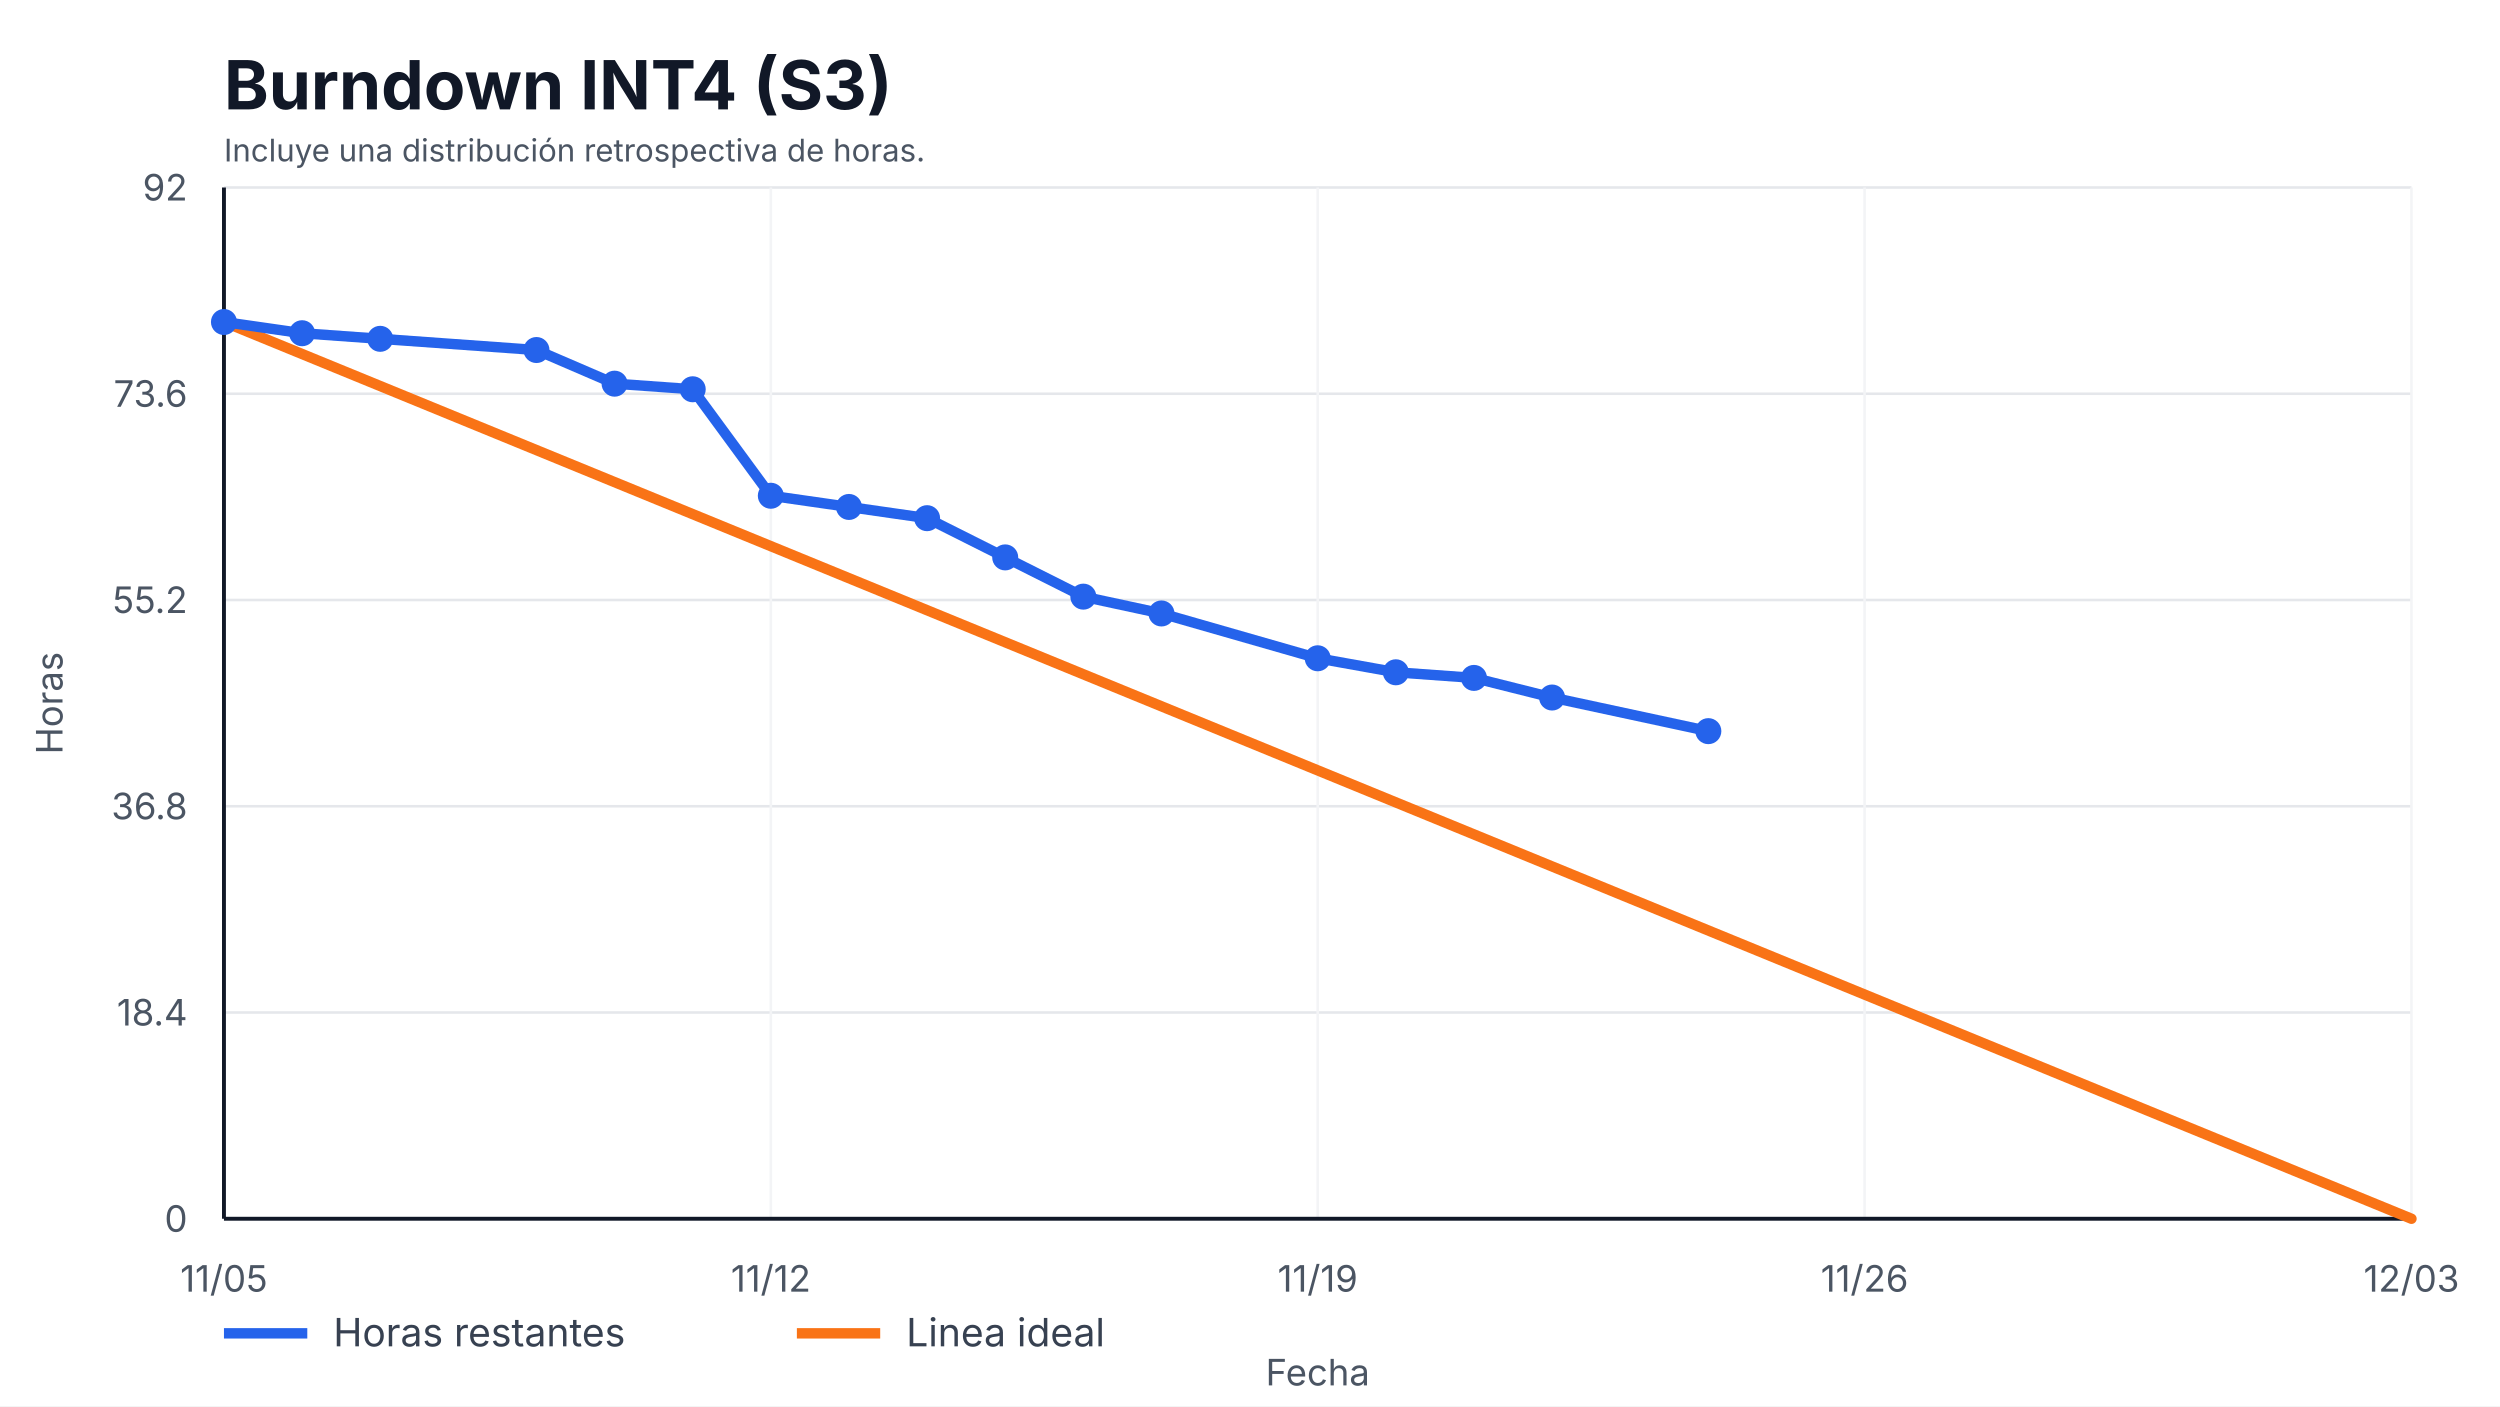
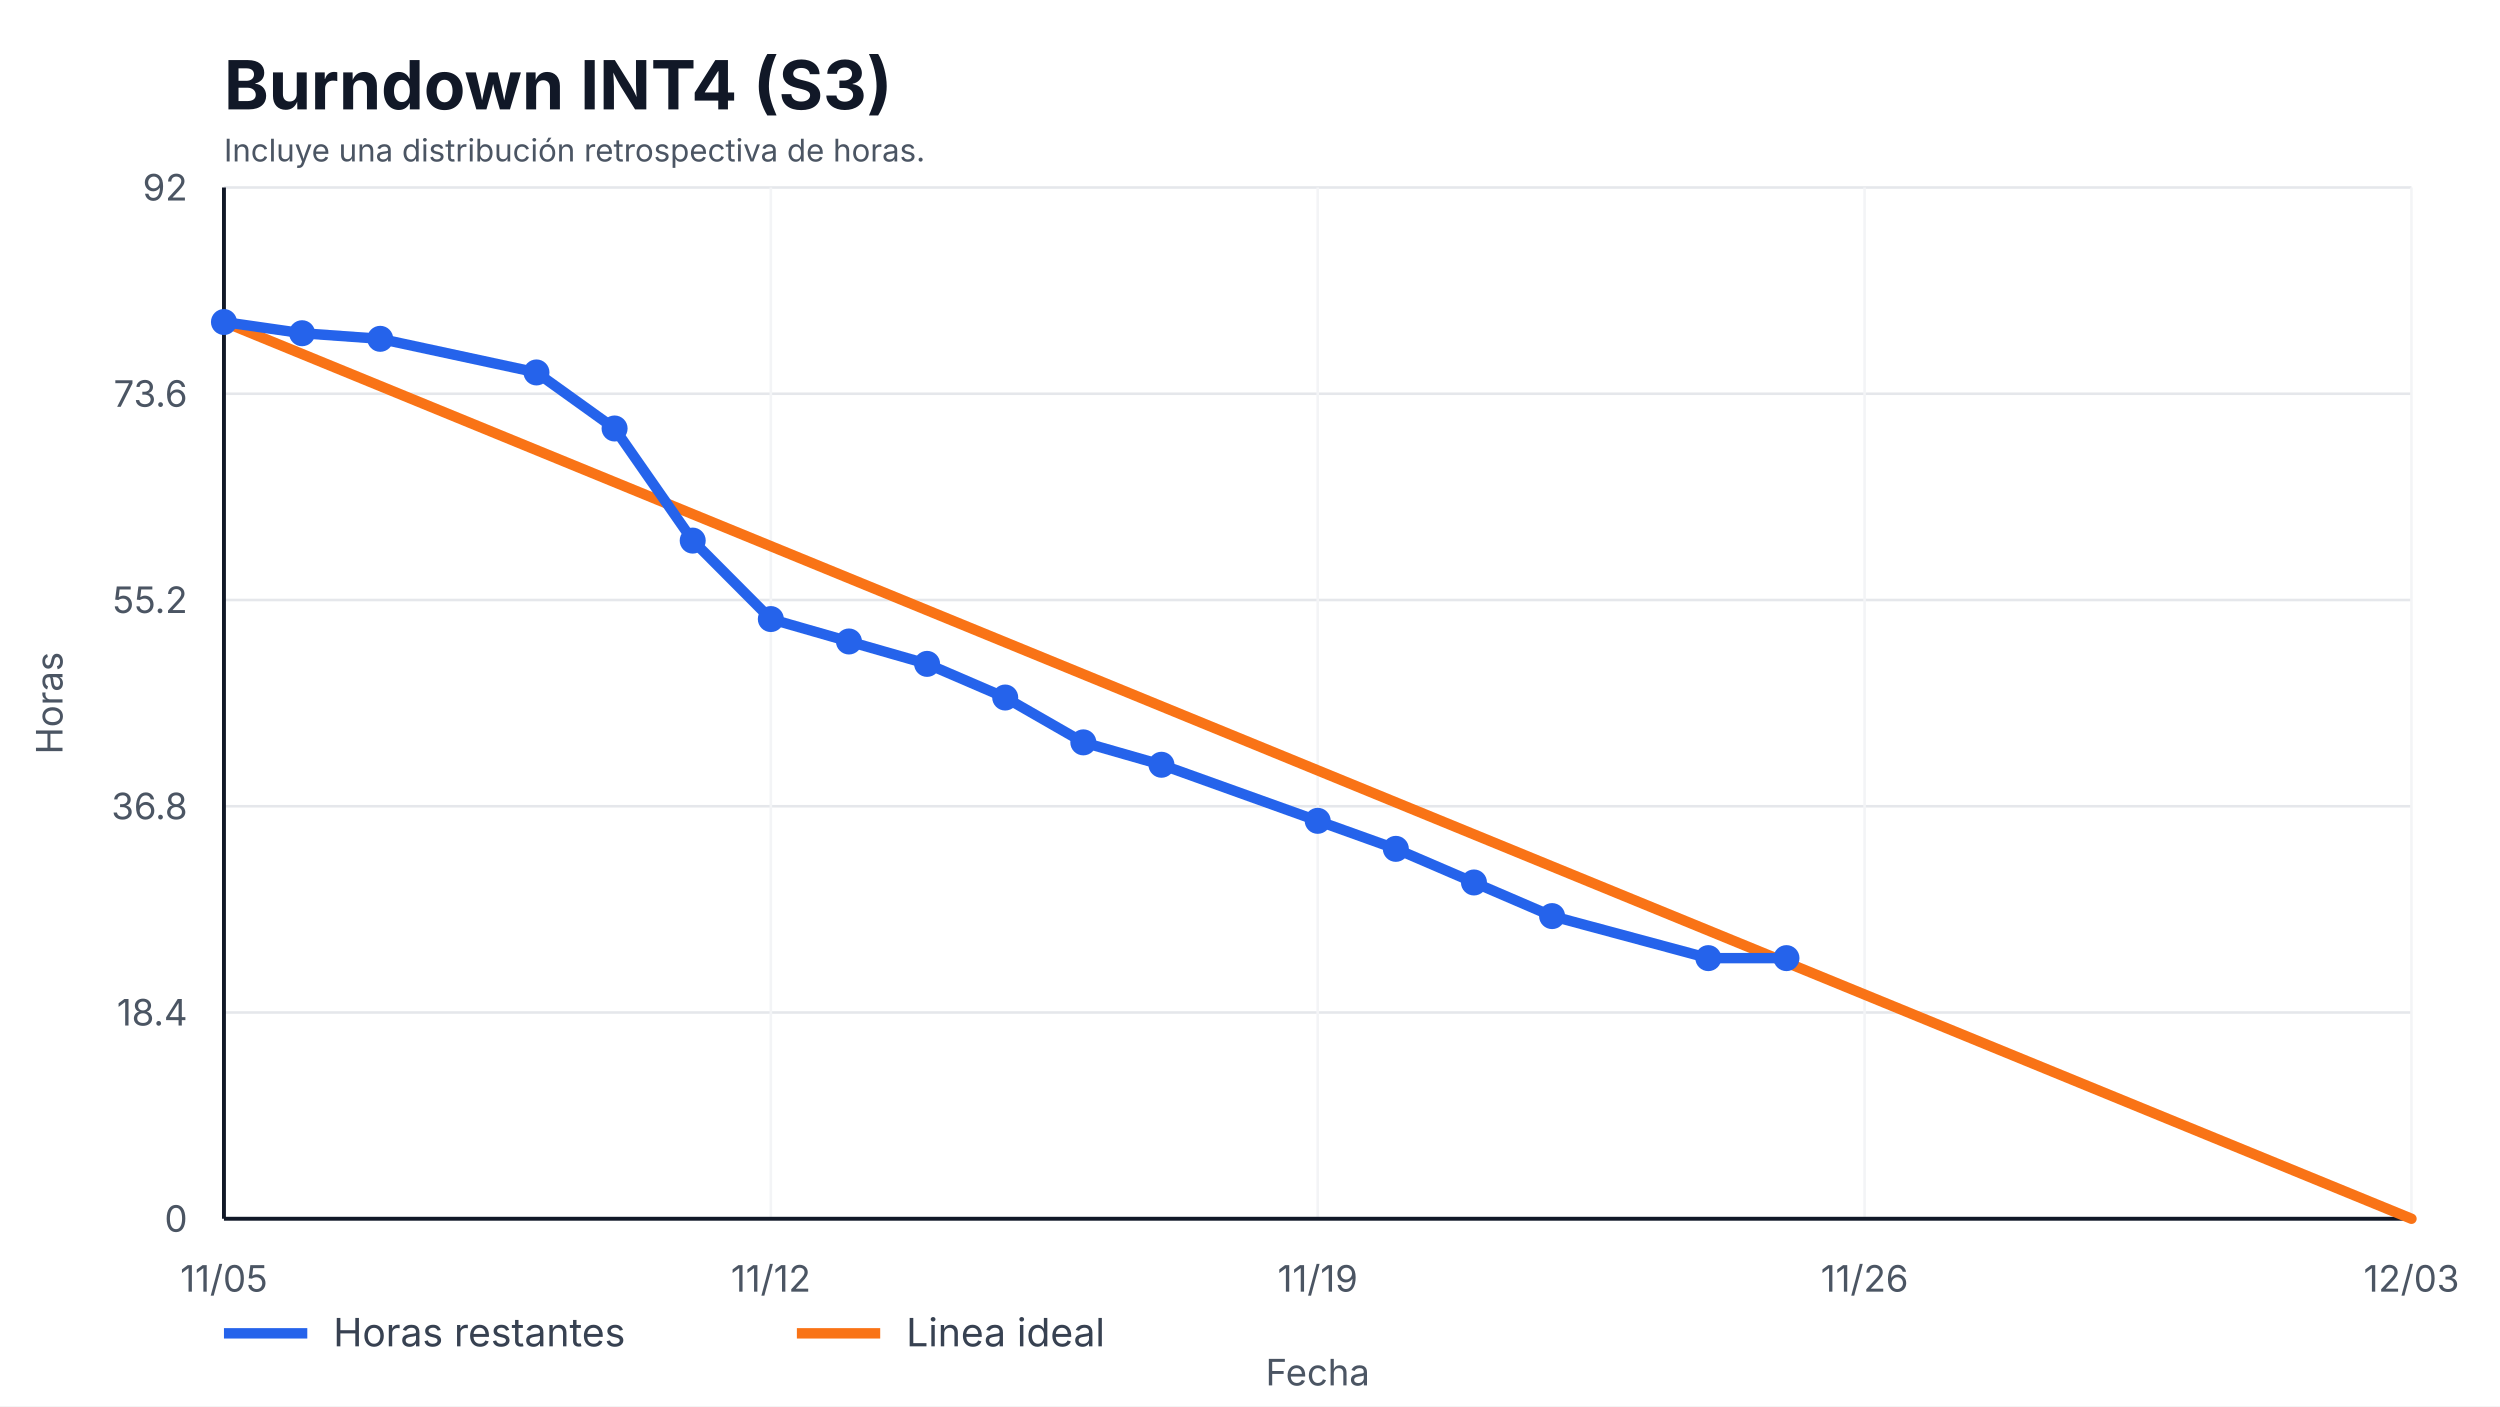
<svg xmlns="http://www.w3.org/2000/svg" width="960" height="540" viewBox="0 0 960 540" role="img" aria-label="Burndown INT4 (S3)">
  <style>
    text { font-family: -apple-system, BlinkMacSystemFont, "Segoe UI", sans-serif; fill: #111827; }
    .title { font-size: 26px; font-weight: 700; }
    .axis { font-size: 14px; fill: #4b5563; }
    .legend { font-size: 15px; fill: #374151; }
    .overrun { font-size: 14px; font-weight: 700; fill: #b91c1c; }
  </style>
  <rect width="100%" height="100%" fill="#ffffff" />
  <text x="86" y="42" class="title">Burndown INT4 (S3)</text>
  <text x="86" y="62" class="axis" style="font-size:12px">Incluye una distribución retrospectiva de horas.</text>
  <g>
    <line x1="86" y1="468.00" x2="926" y2="468.00" stroke="#e5e7eb" />
    <line x1="86" y1="388.80" x2="926" y2="388.80" stroke="#e5e7eb" />
    <line x1="86" y1="309.60" x2="926" y2="309.60" stroke="#e5e7eb" />
    <line x1="86" y1="230.40" x2="926" y2="230.40" stroke="#e5e7eb" />
    <line x1="86" y1="151.20" x2="926" y2="151.20" stroke="#e5e7eb" />
    <line x1="86" y1="72.00" x2="926" y2="72.00" stroke="#e5e7eb" />
  </g>
  <g>
    <line x1="86.00" y1="72" x2="86.00" y2="468" stroke="#f3f4f6" />
    <text x="86.00" y="496" text-anchor="middle" class="axis">11/05</text>
    <line x1="296.00" y1="72" x2="296.00" y2="468" stroke="#f3f4f6" />
    <text x="296.00" y="496" text-anchor="middle" class="axis">11/12</text>
    <line x1="506.00" y1="72" x2="506.00" y2="468" stroke="#f3f4f6" />
    <text x="506.00" y="496" text-anchor="middle" class="axis">11/19</text>
    <line x1="716.00" y1="72" x2="716.00" y2="468" stroke="#f3f4f6" />
    <text x="716.00" y="496" text-anchor="middle" class="axis">11/26</text>
    <line x1="926.00" y1="72" x2="926.00" y2="468" stroke="#f3f4f6" />
    <text x="926.00" y="496" text-anchor="middle" class="axis">12/03</text>
  </g>
  <line x1="86" y1="468" x2="926" y2="468" stroke="#111827" stroke-width="1.5" />
  <line x1="86" y1="72" x2="86" y2="468" stroke="#111827" stroke-width="1.5" />
  <g>
    <text x="72" y="473.00" text-anchor="end" class="axis">0</text>
    <text x="72" y="393.80" text-anchor="end" class="axis">18.4</text>
    <text x="72" y="314.60" text-anchor="end" class="axis">36.8</text>
    <text x="72" y="235.40" text-anchor="end" class="axis">55.2</text>
    <text x="72" y="156.20" text-anchor="end" class="axis">73.6</text>
    <text x="72" y="77.00" text-anchor="end" class="axis">92</text>
  </g>
  <polyline points="86.00,123.65 926.00,468.00" fill="none" stroke="#f97316" stroke-width="4" stroke-linecap="round" />
-   <polyline points="86.00,123.65 116.00,127.96 146.00,130.11 206.00,134.41 236.00,147.33 266.00,149.48 296.00,190.37 326.00,194.67 356.00,198.98 386.00,214.04 416.00,229.11 446.00,235.57 506.00,252.78 536.00,258.16 566.00,260.32 596.00,267.85 656.00,280.76" fill="none" stroke="#2563eb" stroke-width="4" stroke-linecap="round" stroke-linejoin="round" />
+   <polyline points="86.00,123.65 116.00,127.96 146.00,130.11 206.00,143.02 236.00,164.54 266.00,207.59 296.00,237.72 326.00,246.33 356.00,254.93 386.00,267.85 416.00,285.07 446.00,293.67 506.00,315.20 536.00,325.96 566.00,338.87 596.00,351.78 656.00,367.92 686.00,367.92" fill="none" stroke="#2563eb" stroke-width="4" stroke-linecap="round" stroke-linejoin="round" />
  <g>
    <circle cx="86.00" cy="123.65" r="5" fill="#2563eb" />
    <circle cx="116.00" cy="127.96" r="5" fill="#2563eb" />
    <circle cx="146.00" cy="130.11" r="5" fill="#2563eb" />
-     <circle cx="206.00" cy="134.41" r="5" fill="#2563eb" />
-     <circle cx="236.00" cy="147.33" r="5" fill="#2563eb" />
-     <circle cx="266.00" cy="149.48" r="5" fill="#2563eb" />
-     <circle cx="296.00" cy="190.37" r="5" fill="#2563eb" />
-     <circle cx="326.00" cy="194.67" r="5" fill="#2563eb" />
-     <circle cx="356.00" cy="198.98" r="5" fill="#2563eb" />
-     <circle cx="386.00" cy="214.04" r="5" fill="#2563eb" />
-     <circle cx="416.00" cy="229.11" r="5" fill="#2563eb" />
-     <circle cx="446.00" cy="235.57" r="5" fill="#2563eb" />
-     <circle cx="506.00" cy="252.78" r="5" fill="#2563eb" />
-     <circle cx="536.00" cy="258.16" r="5" fill="#2563eb" />
-     <circle cx="566.00" cy="260.32" r="5" fill="#2563eb" />
-     <circle cx="596.00" cy="267.85" r="5" fill="#2563eb" />
-     <circle cx="656.00" cy="280.76" r="5" fill="#2563eb" />
+     <circle cx="206.00" cy="143.02" r="5" fill="#2563eb" />
+     <circle cx="236.00" cy="164.54" r="5" fill="#2563eb" />
+     <circle cx="266.00" cy="207.59" r="5" fill="#2563eb" />
+     <circle cx="296.00" cy="237.72" r="5" fill="#2563eb" />
+     <circle cx="326.00" cy="246.33" r="5" fill="#2563eb" />
+     <circle cx="356.00" cy="254.93" r="5" fill="#2563eb" />
+     <circle cx="386.00" cy="267.85" r="5" fill="#2563eb" />
+     <circle cx="416.00" cy="285.07" r="5" fill="#2563eb" />
+     <circle cx="446.00" cy="293.67" r="5" fill="#2563eb" />
+     <circle cx="506.00" cy="315.20" r="5" fill="#2563eb" />
+     <circle cx="536.00" cy="325.96" r="5" fill="#2563eb" />
+     <circle cx="566.00" cy="338.87" r="5" fill="#2563eb" />
+     <circle cx="596.00" cy="351.78" r="5" fill="#2563eb" />
+     <circle cx="656.00" cy="367.92" r="5" fill="#2563eb" />
+     <circle cx="686.00" cy="367.92" r="5" fill="#2563eb" />
  </g>
  <line x1="86" y1="512" x2="118" y2="512" stroke="#2563eb" stroke-width="4" />
  <text x="128" y="517" class="legend">Horas restantes</text>
  <line x1="306" y1="512" x2="338" y2="512" stroke="#f97316" stroke-width="4" />
  <text x="348" y="517" class="legend">Linea ideal</text>
  <text x="506.0" y="532" text-anchor="middle" class="axis">Fecha</text>
  <text x="24" y="270.0" transform="rotate(-90 24,270.0)" text-anchor="middle" class="axis">Horas</text>
</svg>
